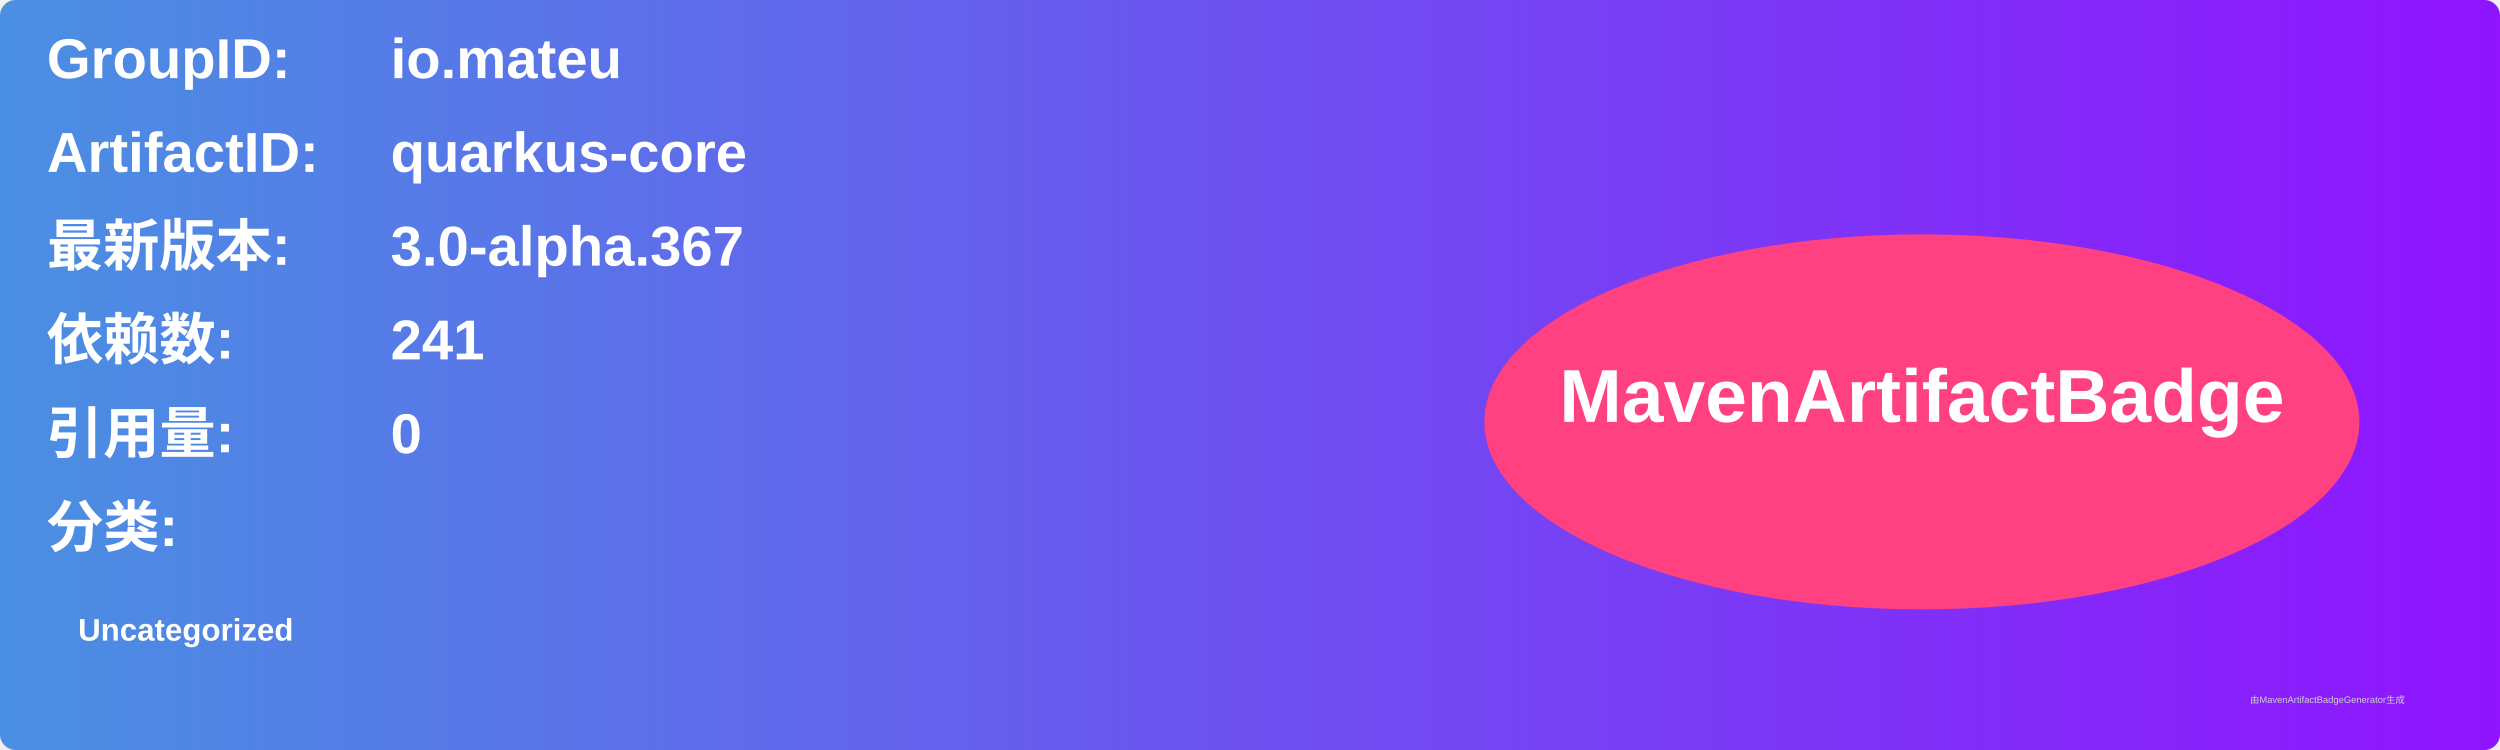
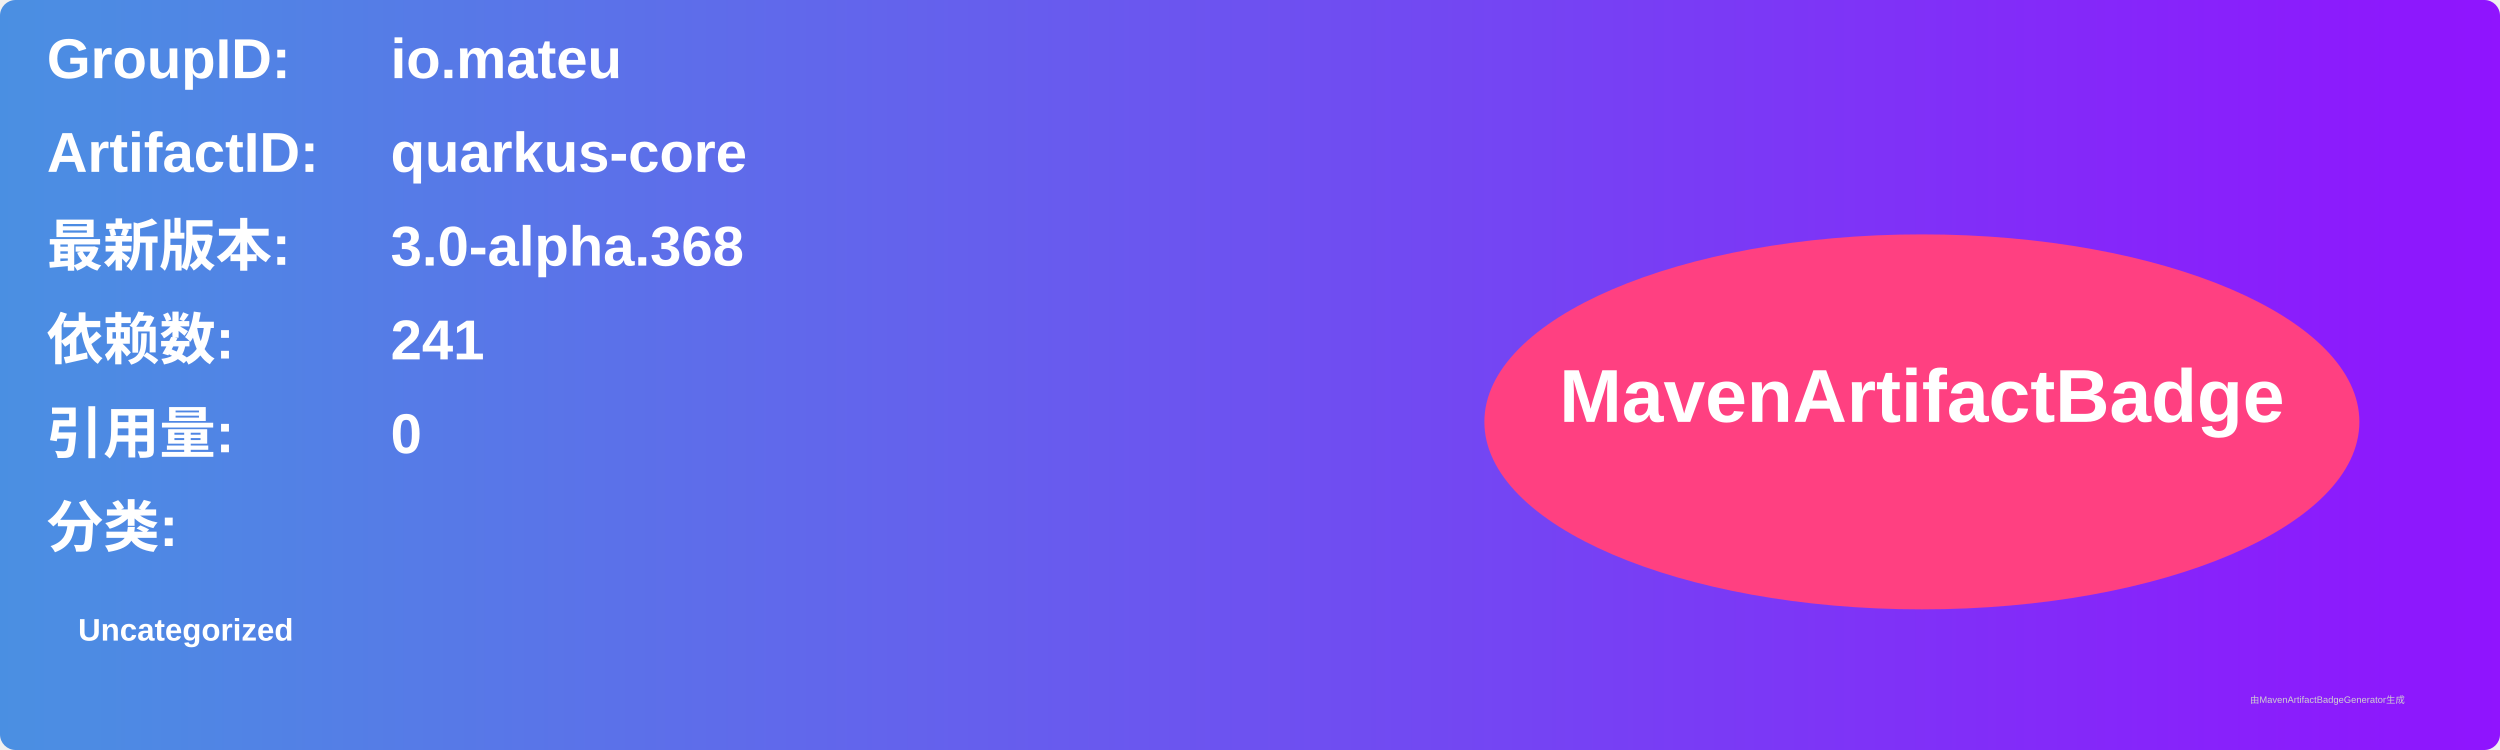
<svg xmlns="http://www.w3.org/2000/svg" width="800" height="240" viewBox="0 0 800 240">
  <linearGradient id="grad" x1="0%" y1="0%" x2="100%" y2="0%">
    <stop offset="0%" stop-color="#4a90e2" />
    <stop offset="100%" stop-color="#9013fe" />
  </linearGradient>
  <rect width="100%" height="100%" rx="5" ry="5" fill="url(#grad)" />
  <g transform="translate(15, 15)">
    <text x="0" y="10" font-family="Arial" font-size="18" fill="white" font-weight="bold" width="260">GroupID:</text>
    <text x="110" y="10" font-family="Arial" font-size="18" fill="white" font-weight="bold" width="460">io.mateu</text>
    <text x="0" y="40" font-family="Arial" font-size="18" fill="white" font-weight="bold" width="260">ArtifactID:</text>
    <text x="110" y="40" font-family="Arial" font-size="18" fill="white" font-weight="bold" width="460">quarkus-core</text>
    <text x="0" y="70" font-family="Arial" font-size="18" fill="white" font-weight="bold">最新版本:</text>
    <text x="110" y="70" font-family="Arial" font-size="18" fill="white" font-weight="bold">
-       <tspan font-weight="bold">3.0-alpha.367</tspan>
+       <tspan font-weight="bold">3.0-alpha.368</tspan>
    </text>
    <text x="0" y="100" font-family="Arial" font-size="18" fill="white" font-weight="bold">依赖数: </text>
    <text x="110" y="100" font-family="Arial" font-size="18" fill="white">
      <tspan font-weight="bold">241</tspan>
    </text>
    <text x="0" y="130" font-family="Arial" font-size="18" fill="white" font-weight="bold">引用量: </text>
    <text x="110" y="130" font-family="Arial" font-size="18" fill="white">
      <tspan font-weight="bold">0</tspan>
    </text>
    <text x="0" y="160" font-family="Arial" font-size="18" fill="white" font-weight="bold">分类:</text>
    <text x="10" y="190" font-family="Arial" font-size="10" fill="white">
      <tspan font-weight="bold">Uncategorized</tspan>
    </text>
    <ellipse cx="600" cy="120" rx="140" ry="60" fill="#ff4081" />
    <text x="600" y="120" text-anchor="middle" font-family="Arial" font-size="24" fill="white" font-weight="bold">MavenArtifactBadge</text>
  </g>
  <text x="720" y="225" font-family="Arial" font-size="3" fill="#d0d0d0">由MavenArtifactBadgeGenerator生成</text>
</svg>
